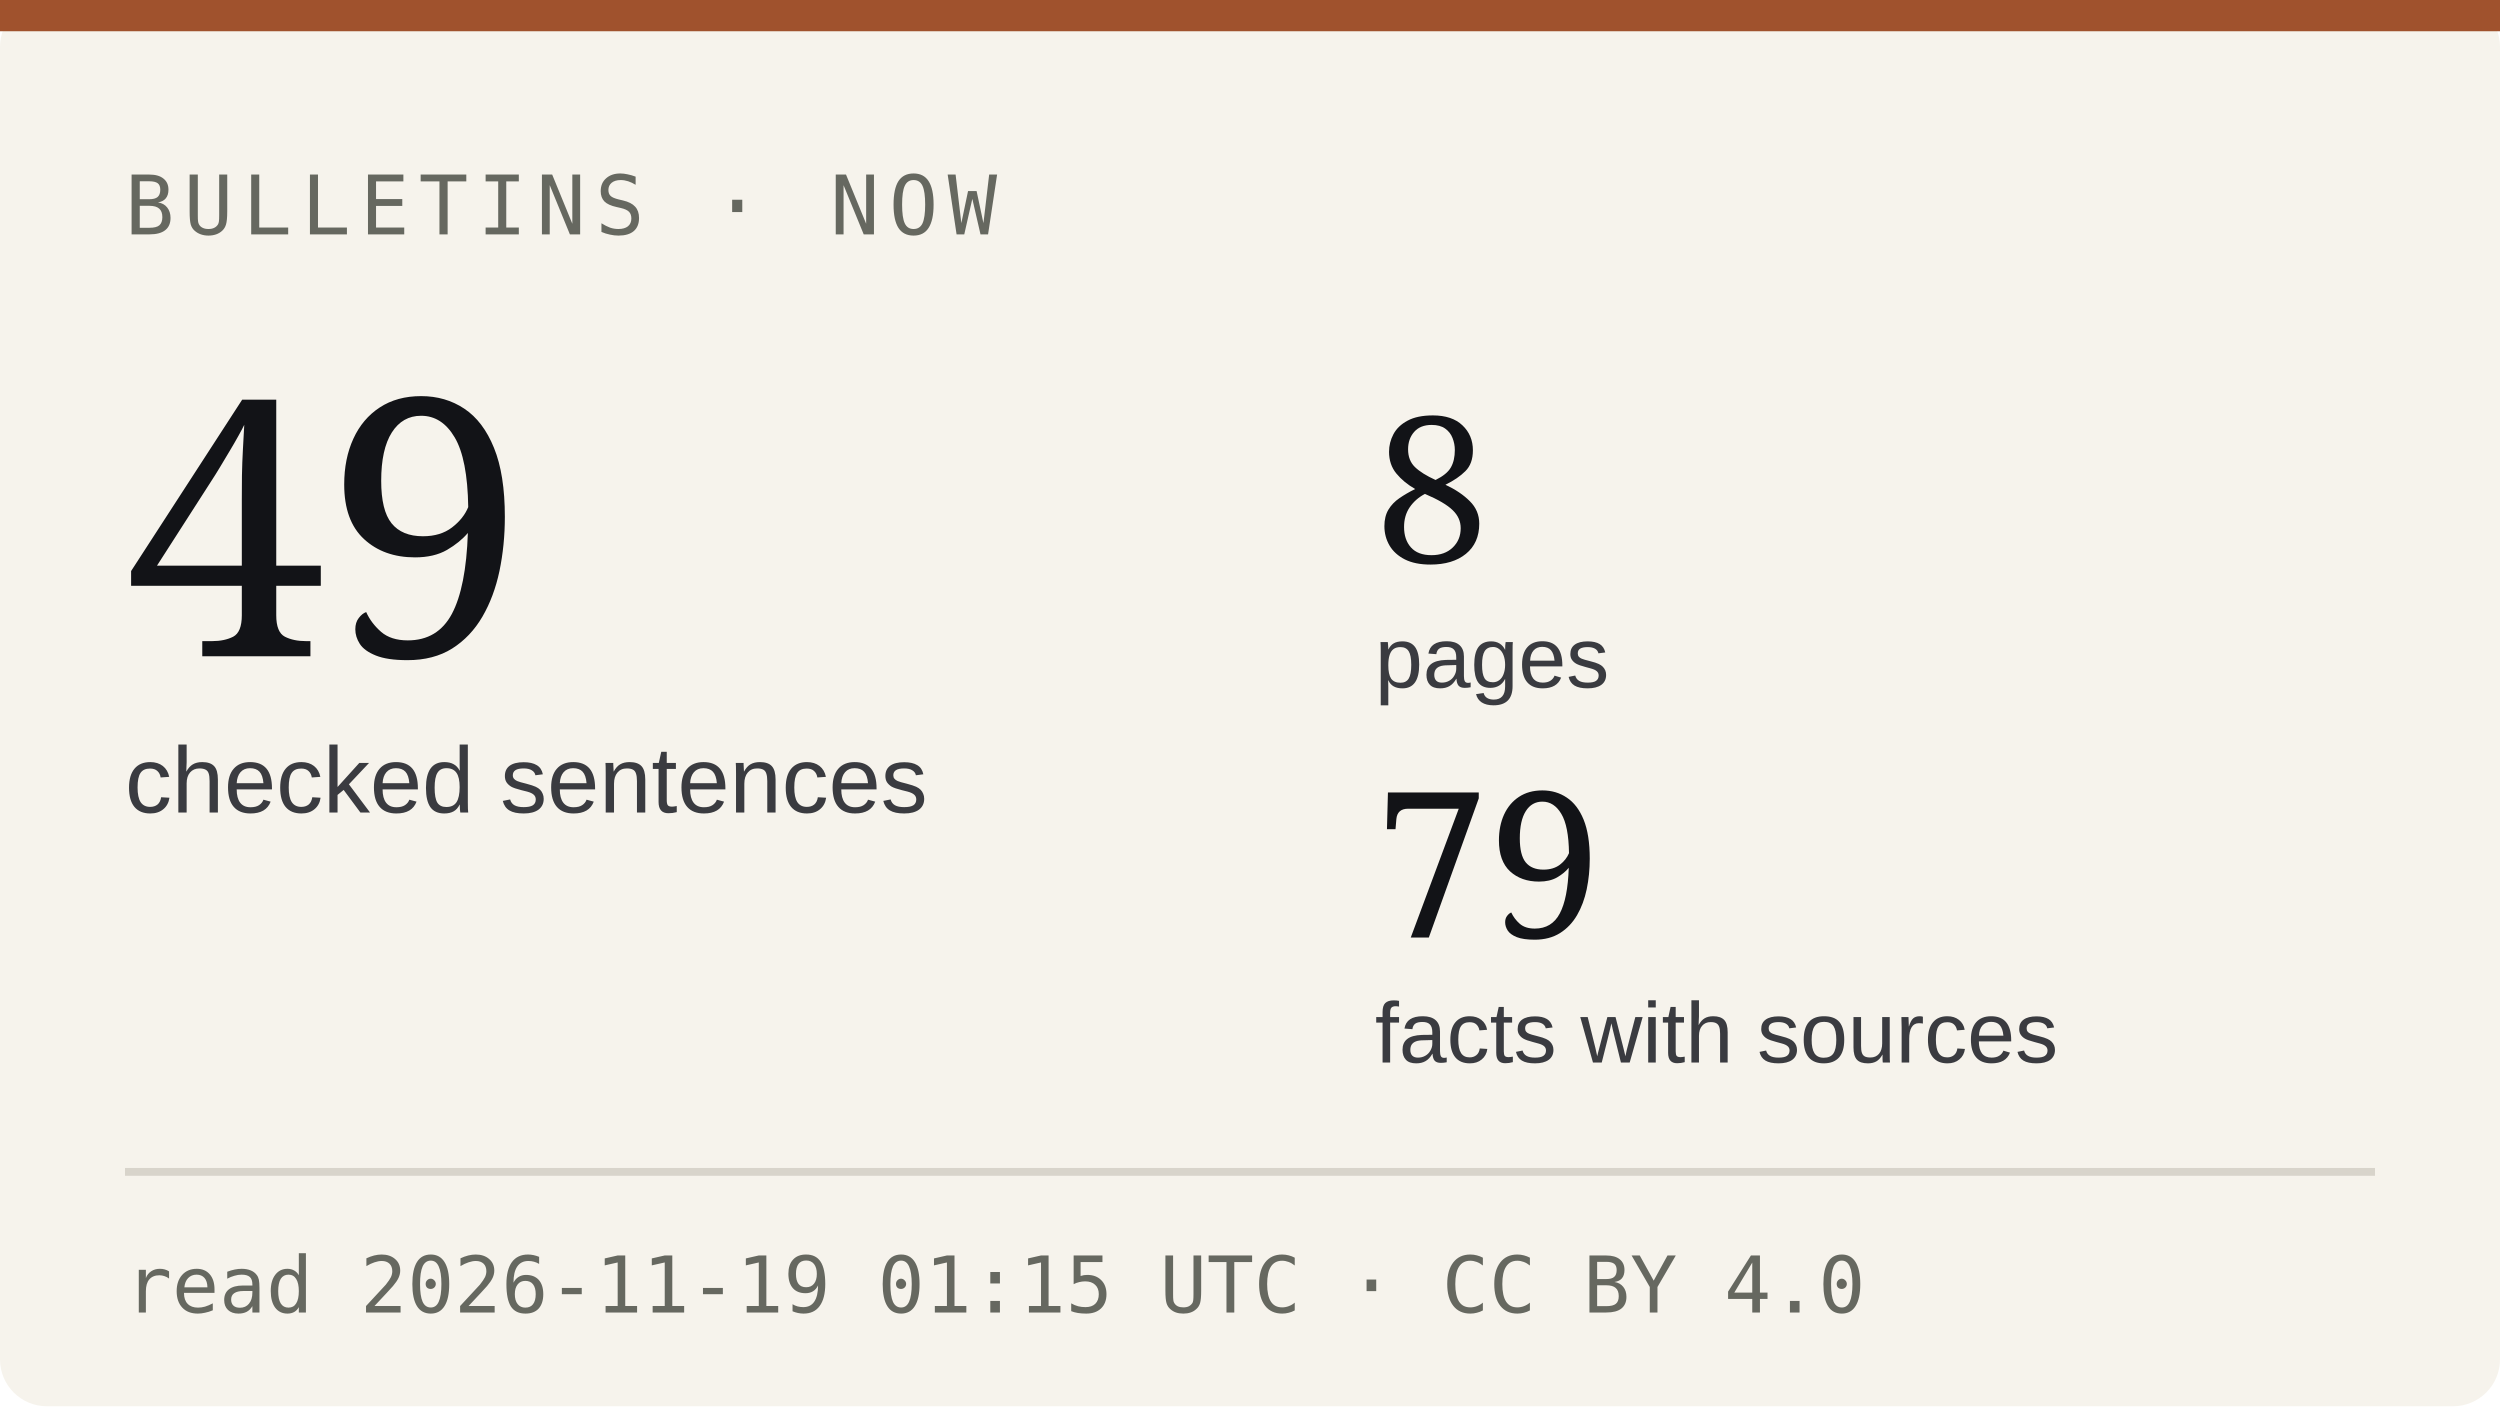
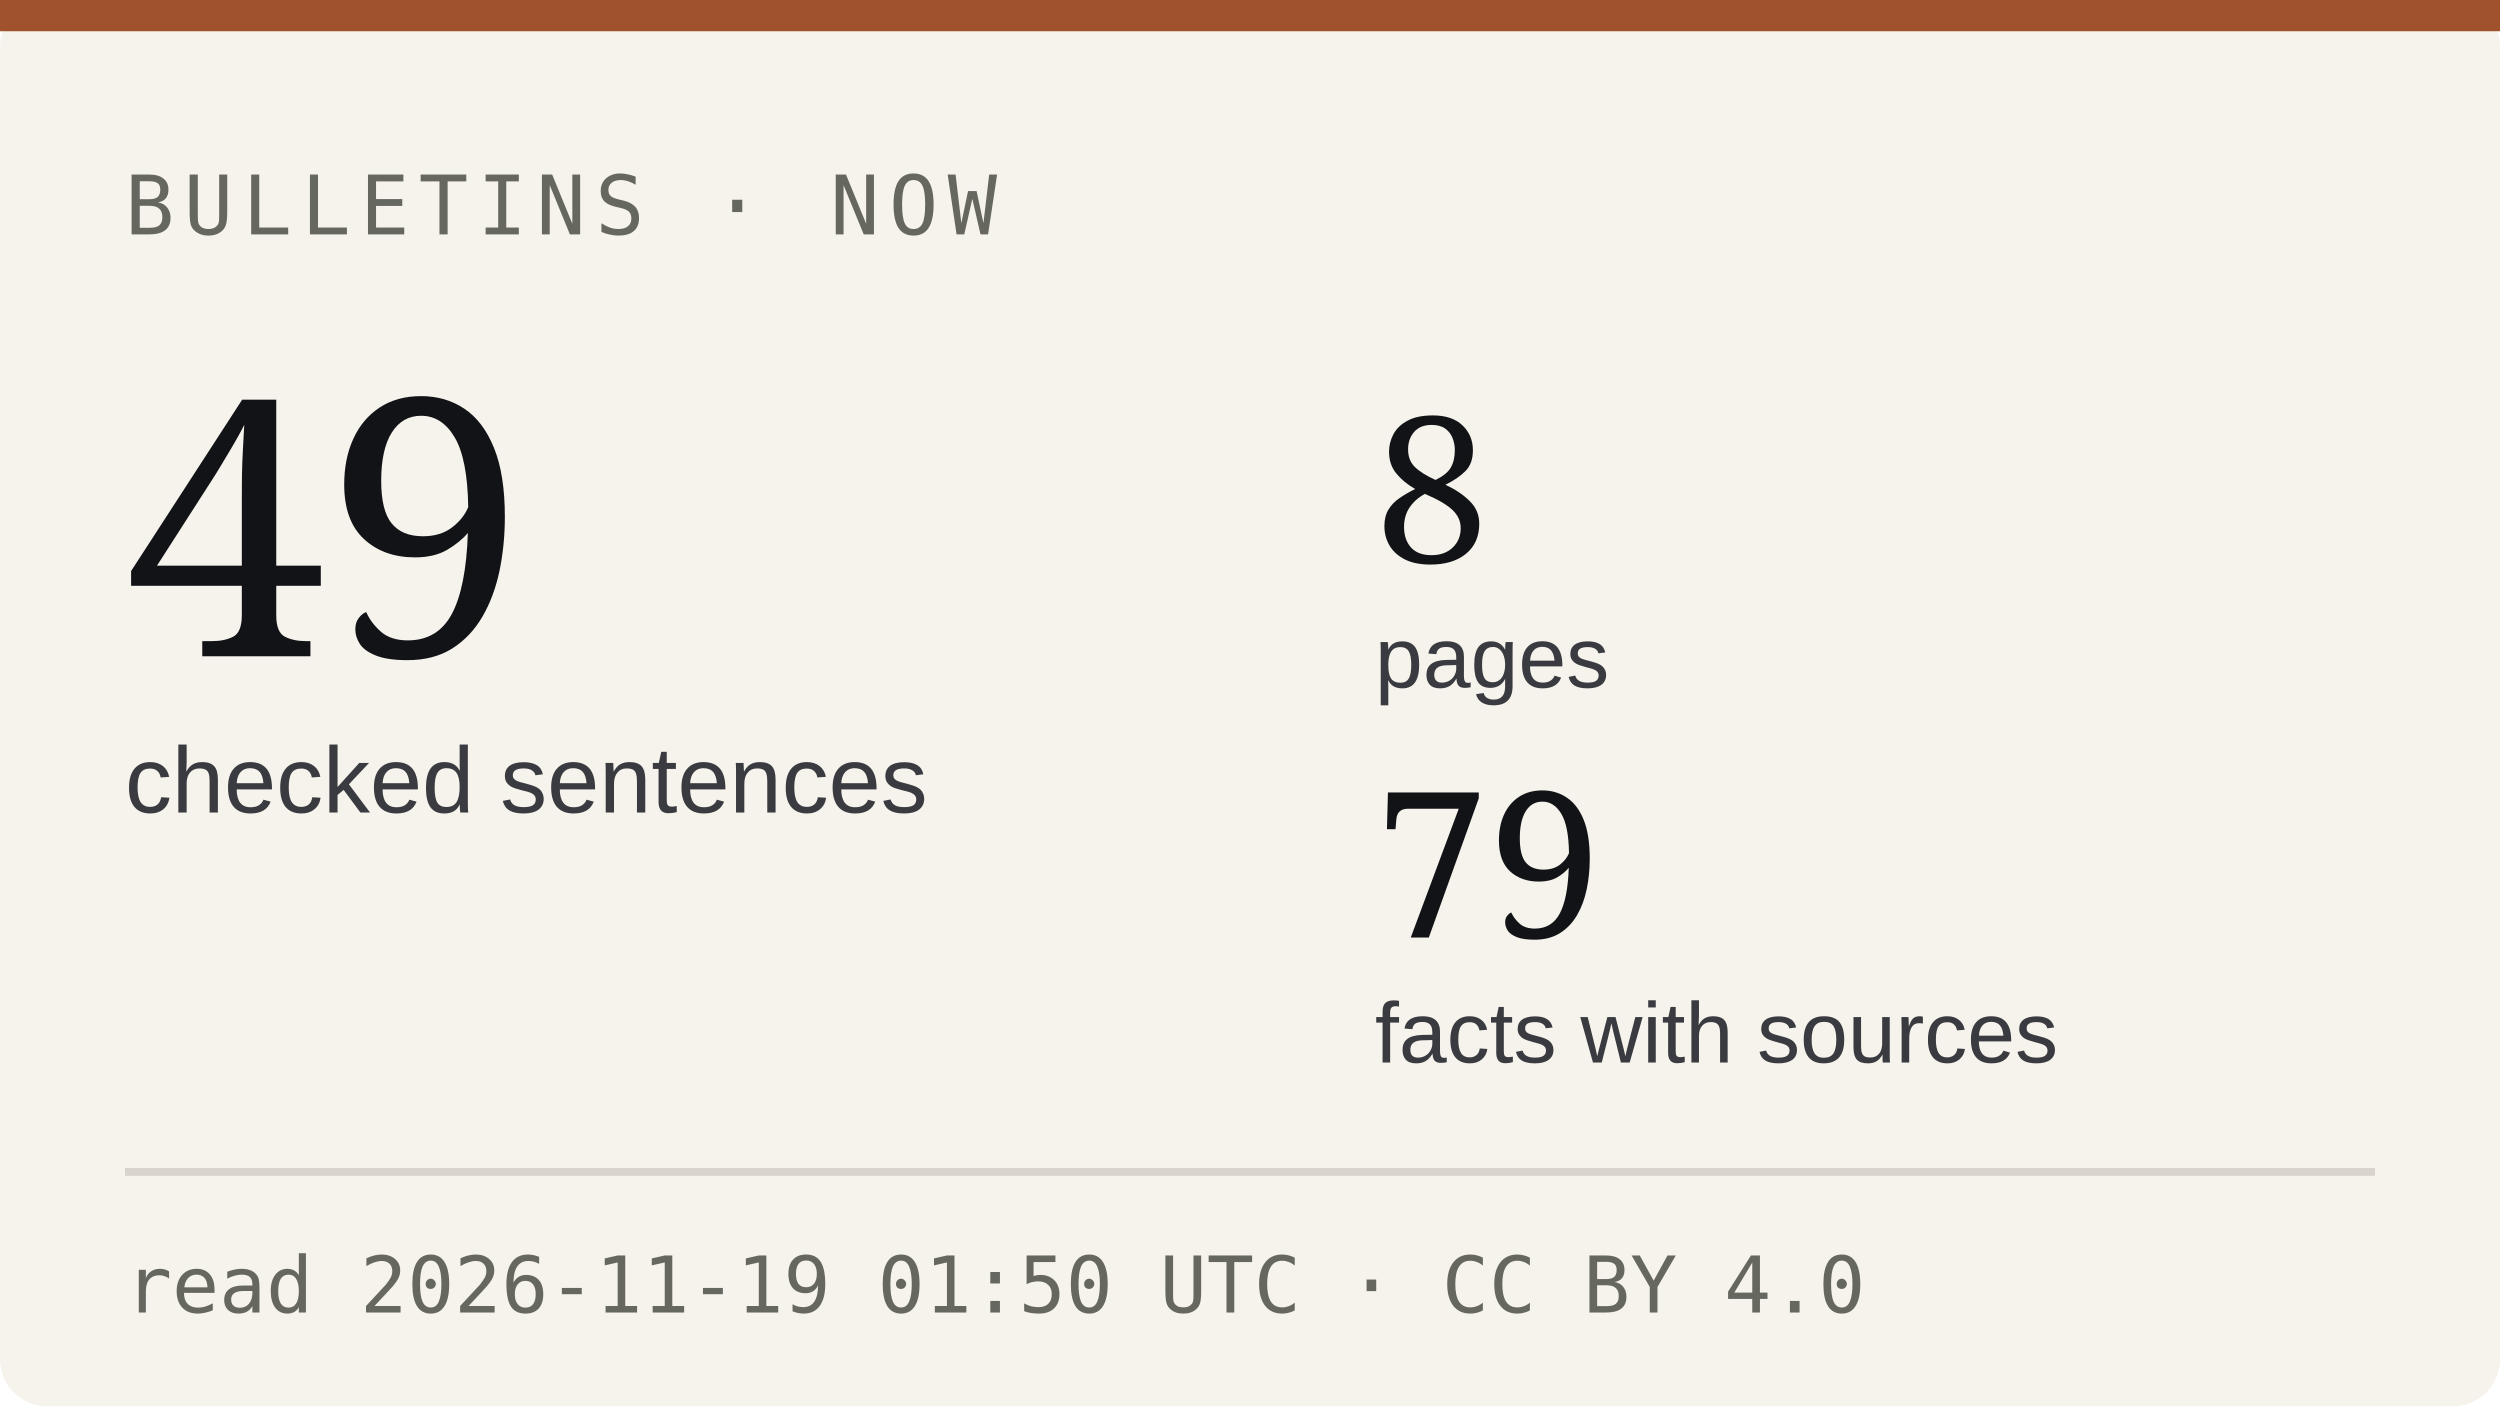
<svg xmlns="http://www.w3.org/2000/svg" viewBox="0 0 320 180" width="320" height="180" role="img" aria-label="Bulletins: 49 checked sentences from 79 facts with sources">
  <rect width="320" height="180" rx="6" fill="#f6f3ec" />
  <rect x="0" y="0" width="320" height="4" fill="#a0522d" />
  <text x="16" y="30" font-family="IBM Plex Mono, monospace" font-size="10.5" letter-spacing="1.2" fill="#666860">BULLETINS · NOW</text>
  <text x="16" y="84" font-family="Newsreader, Georgia, serif" font-size="46" fill="#121317">49</text>
  <text x="16" y="104" font-family="IBM Plex Sans, Arial, sans-serif" font-size="12" fill="#3a3b40">checked sentences</text>
  <text x="176" y="72" font-family="Newsreader, Georgia, serif" font-size="26" fill="#121317">8</text>
  <text x="176" y="88" font-family="IBM Plex Sans, Arial, sans-serif" font-size="11" fill="#3a3b40">pages</text>
  <text x="176" y="120" font-family="Newsreader, Georgia, serif" font-size="26" fill="#121317">79</text>
  <text x="176" y="136" font-family="IBM Plex Sans, Arial, sans-serif" font-size="11" fill="#3a3b40">facts with sources</text>
  <line x1="16" y1="150" x2="304" y2="150" stroke="#d8d4cb" />
-   <text x="16" y="168" font-family="IBM Plex Mono, monospace" font-size="10" fill="#666860">read 2026-11-19 01:15 UTC · CC BY 4.0</text>
+   <text x="16" y="168" font-family="IBM Plex Mono, monospace" font-size="10" fill="#666860">read 2026-11-19 01:50 UTC · CC BY 4.0</text>
</svg>
